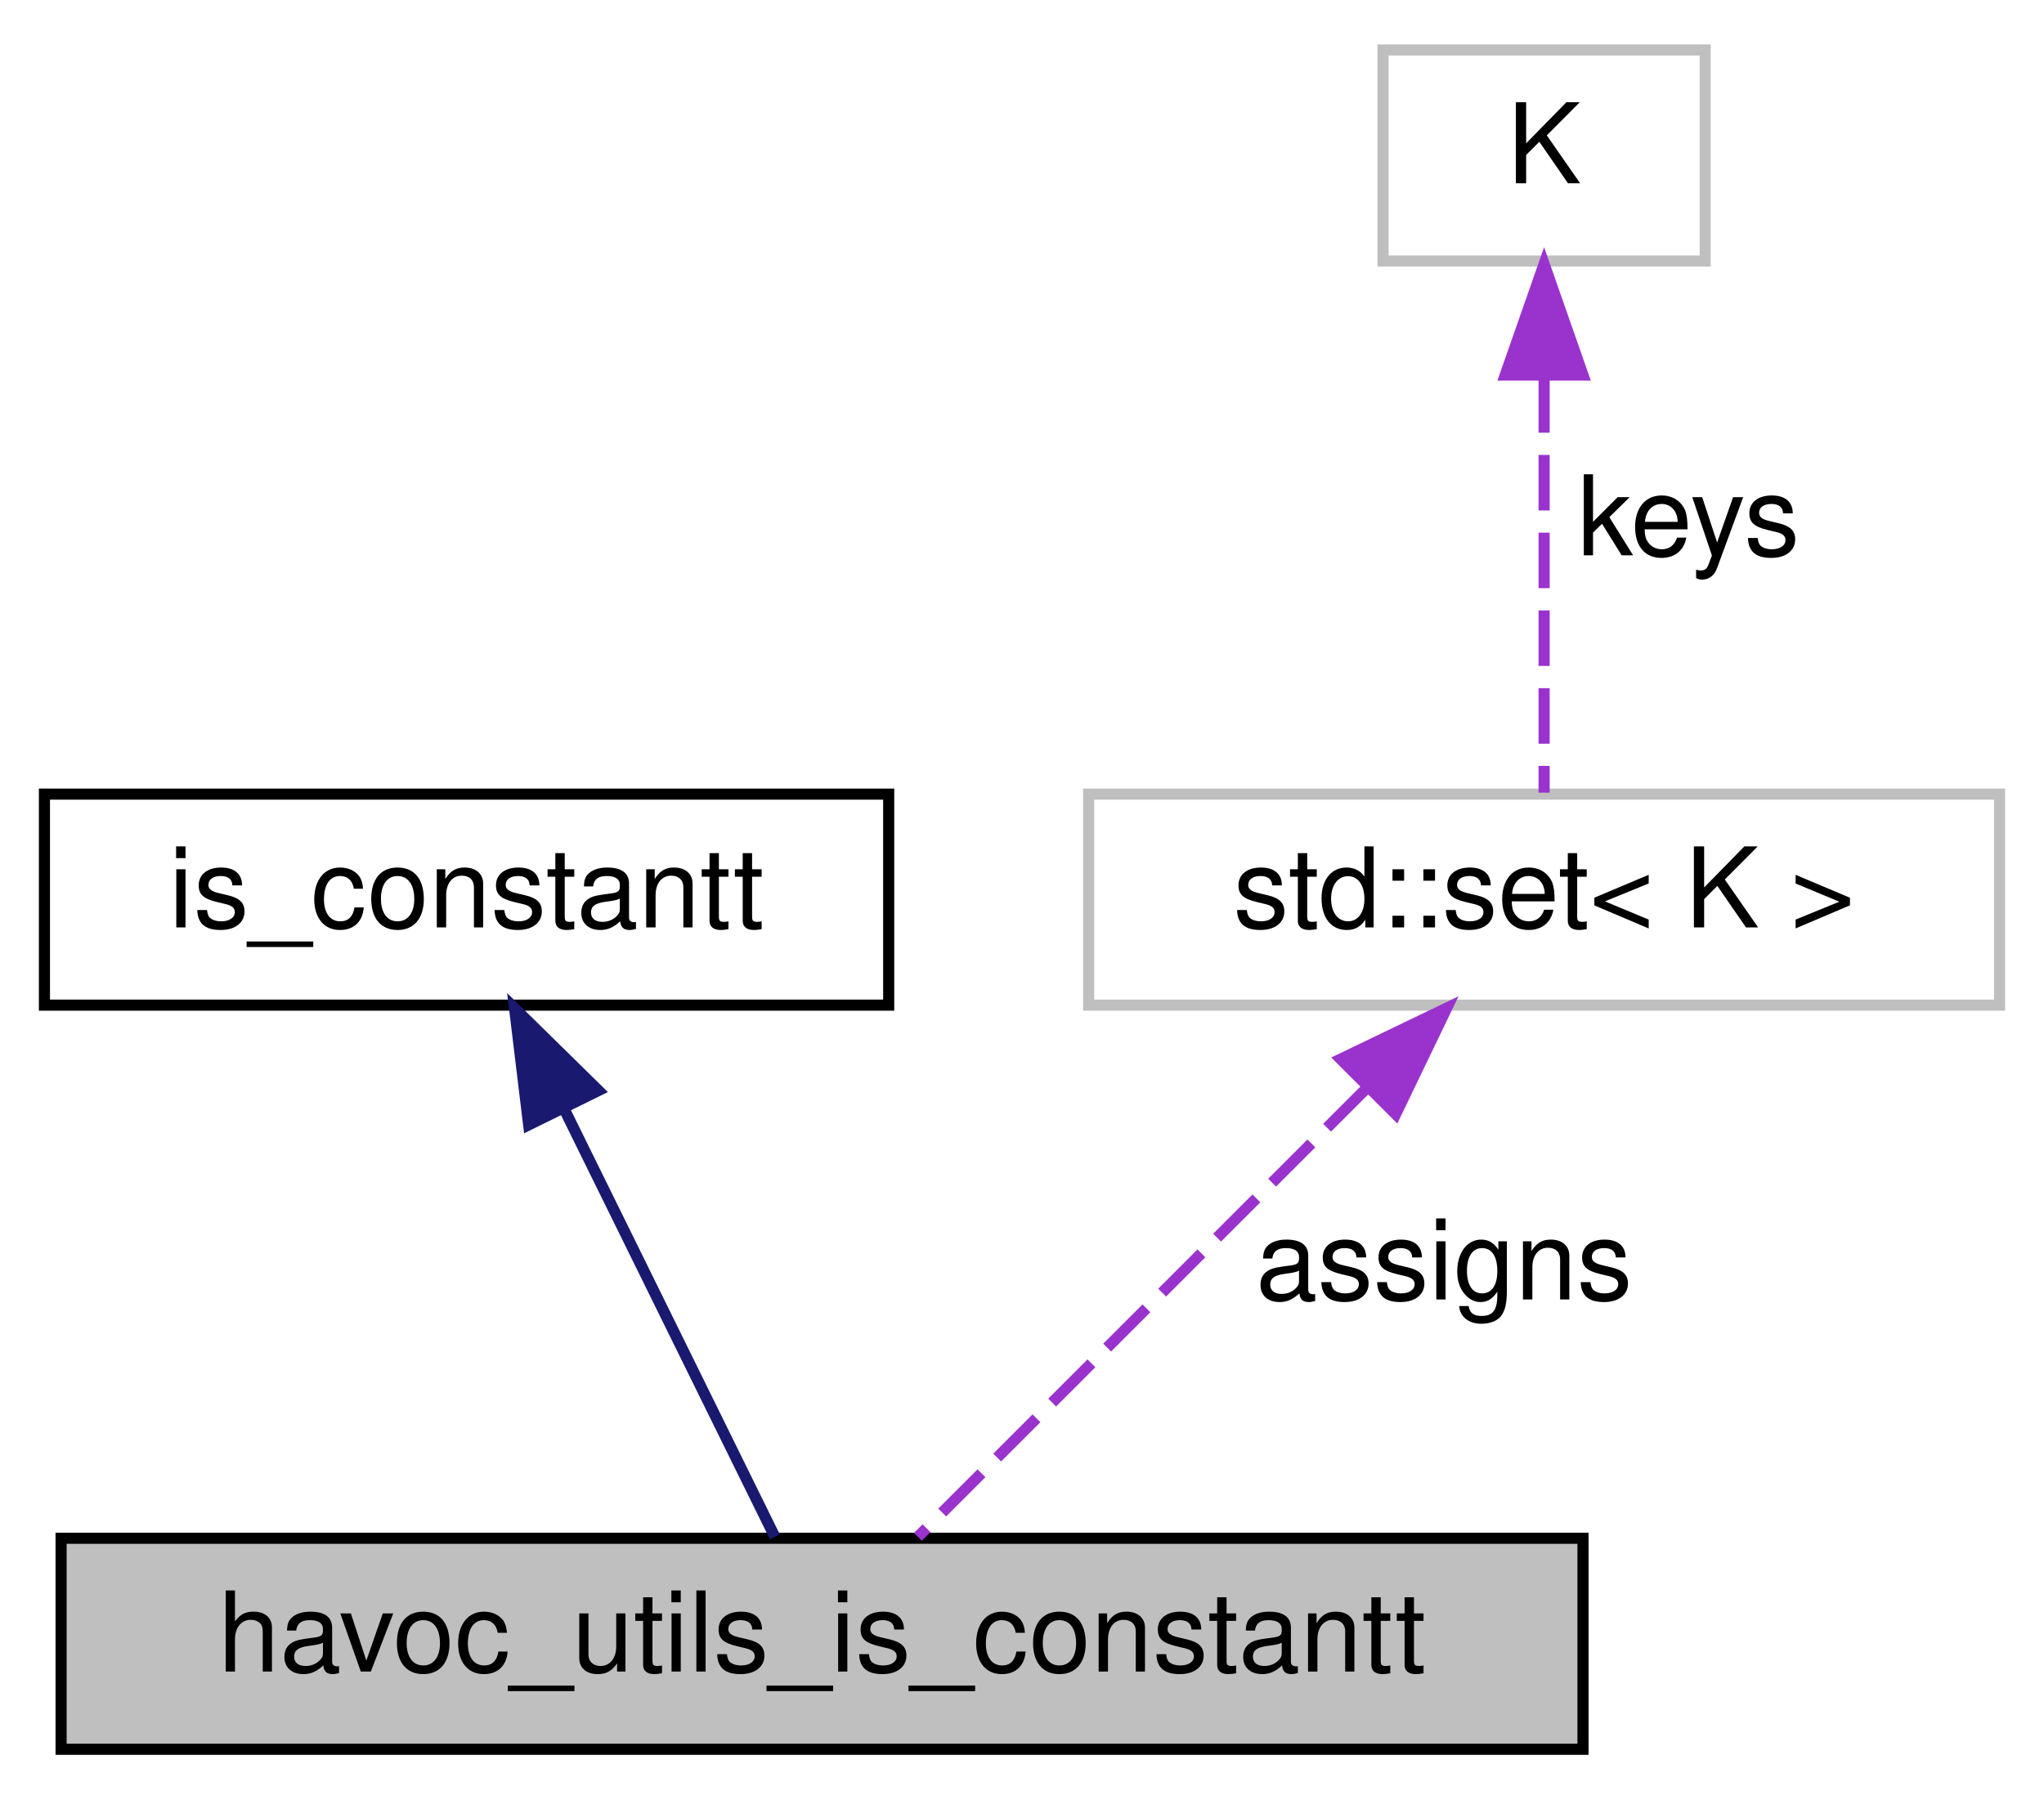
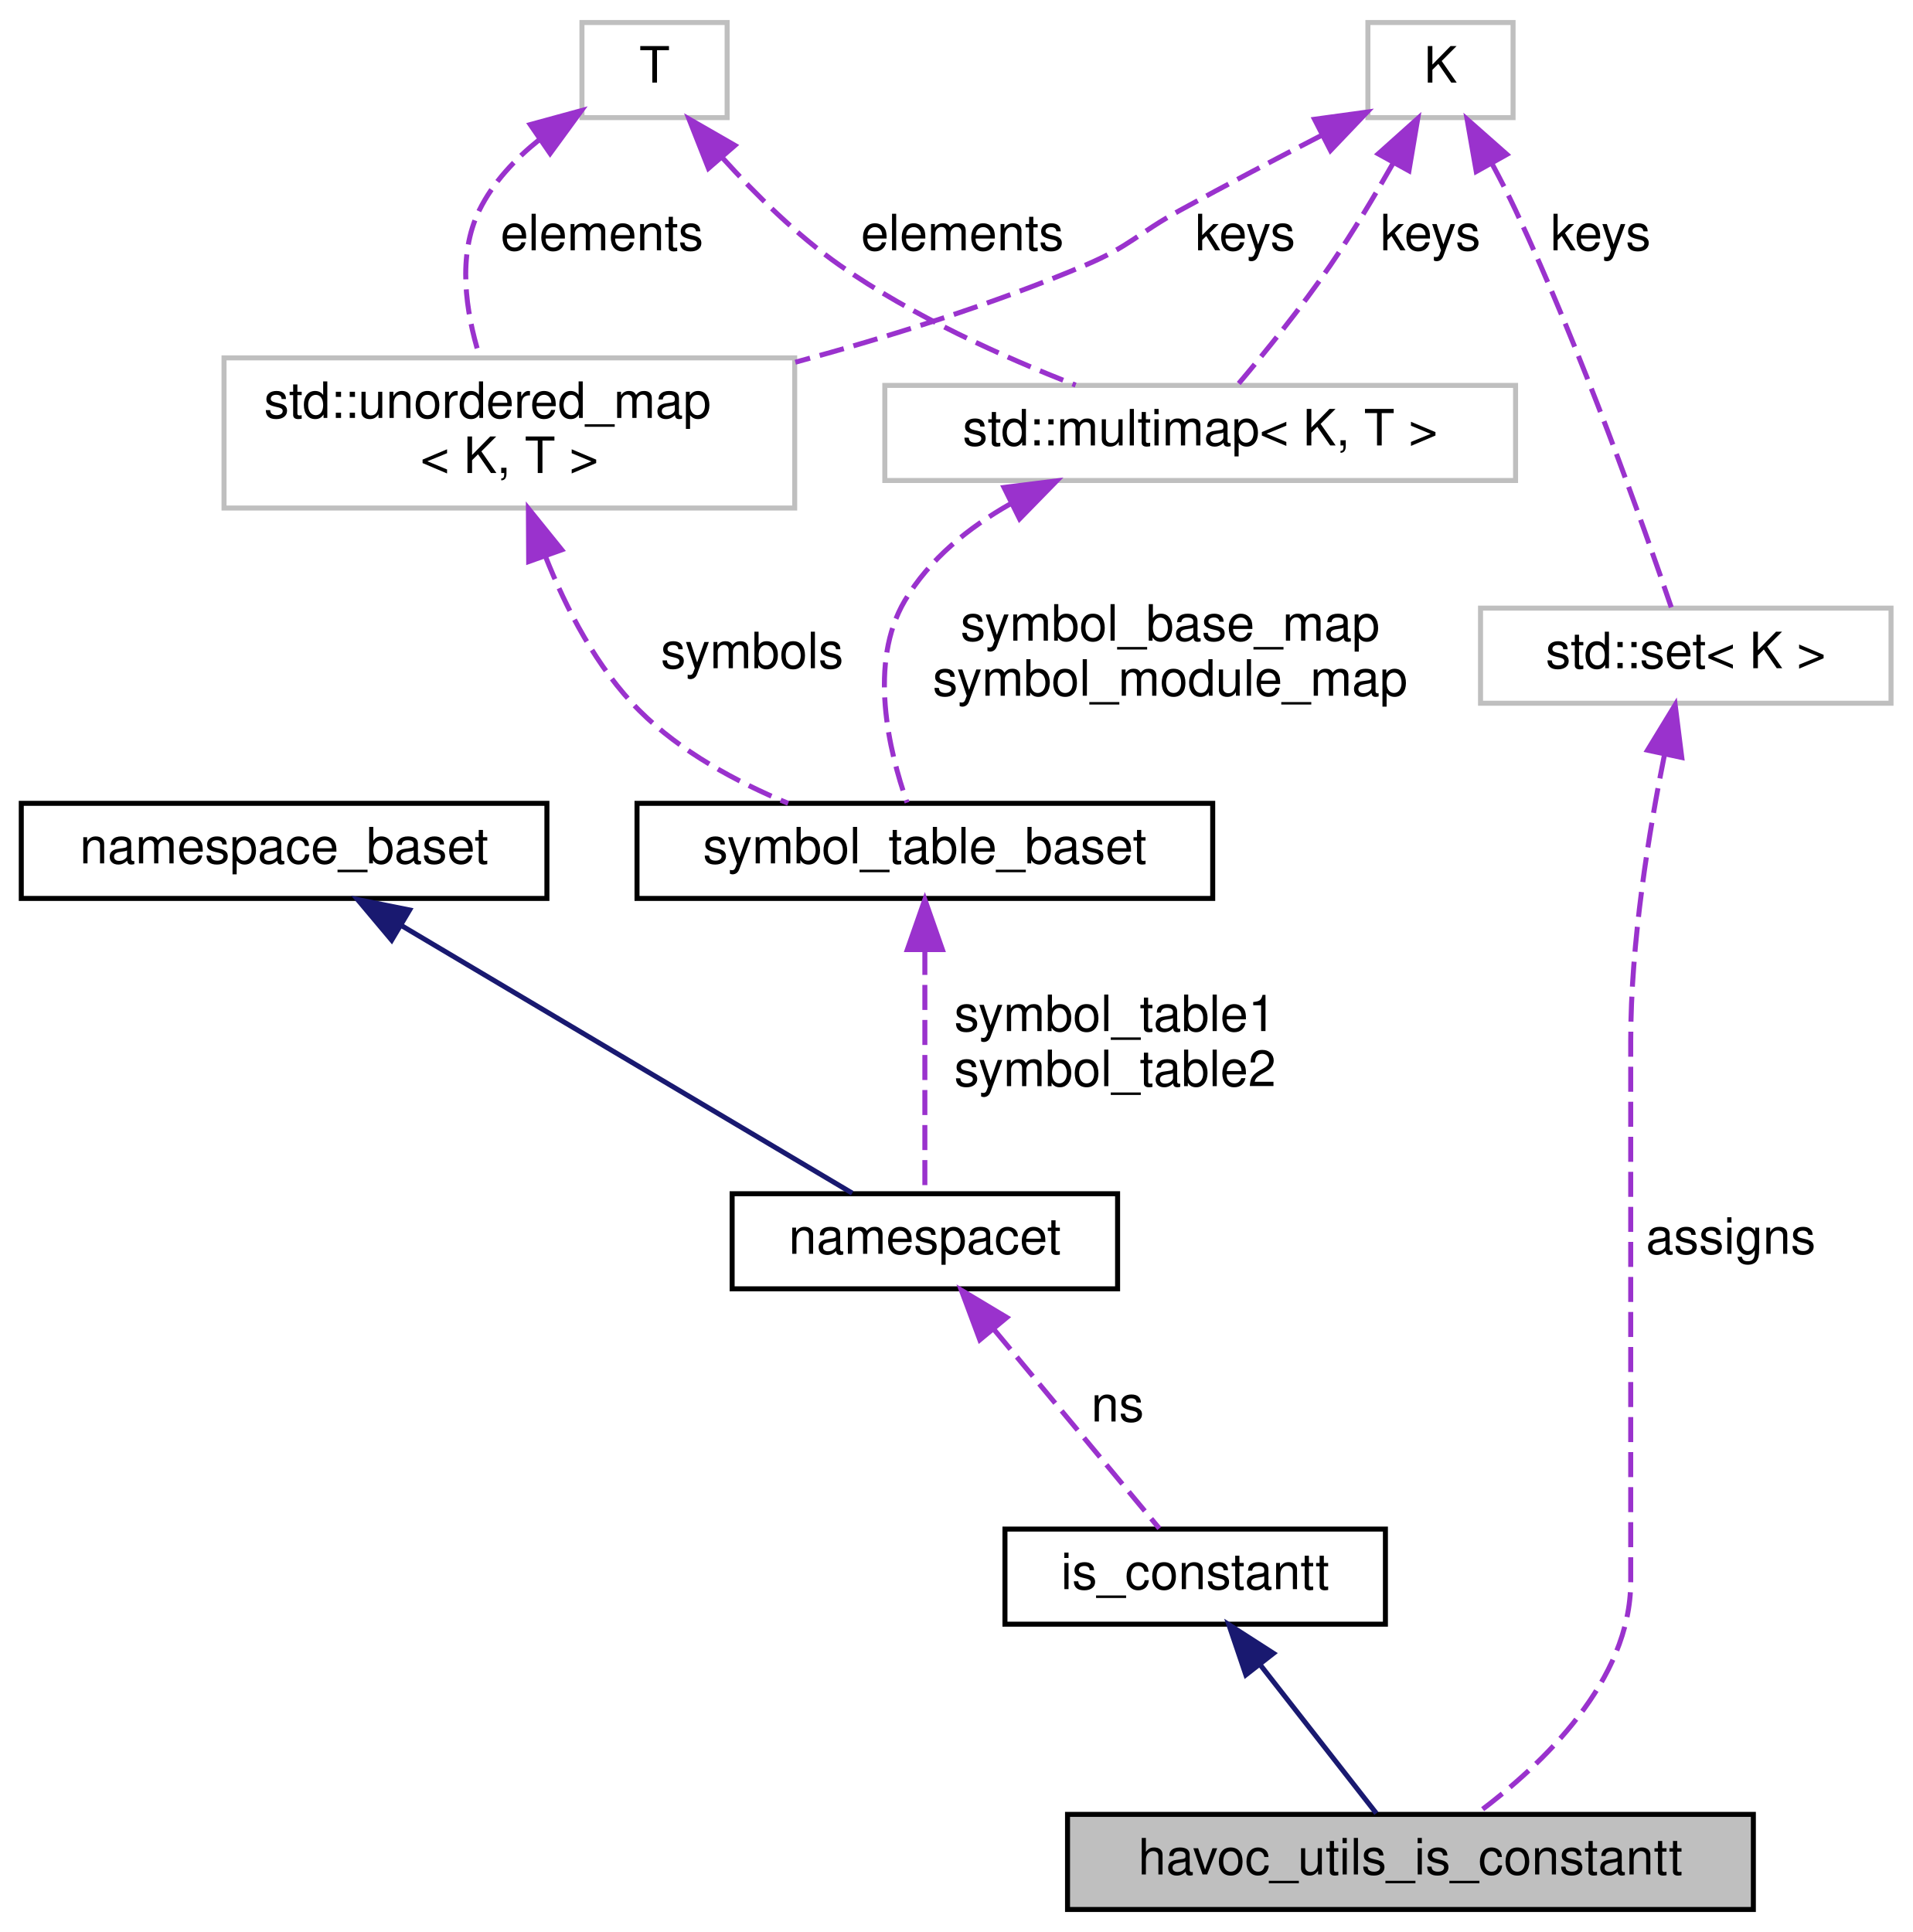
- <svg xmlns="http://www.w3.org/2000/svg" xmlns:xlink="http://www.w3.org/1999/xlink" width="184pt" height="162pt" viewBox="0.00 0.00 184.00 162.00">
-   <g id="graph0" class="graph" transform="scale(1 1) rotate(0) translate(4 158)">
+ <svg xmlns="http://www.w3.org/2000/svg" xmlns:xlink="http://www.w3.org/1999/xlink" width="382pt" height="386pt" viewBox="0.00 0.00 381.50 386.00">
+   <g id="graph0" class="graph" transform="scale(1 1) rotate(0) translate(4 382)">
    <g id="node1" class="node">
      <g id="a_node1">
        <a xlink:title="A class containing utility functions for havocing expressions.">
-           <polygon fill="#bfbfbf" stroke="black" points="1.5,-0.5 1.5,-19.5 138.5,-19.5 138.5,-0.5 1.5,-0.5" />
-           <text text-anchor="middle" x="70" y="-7.5" font-family="Helvetica,sans-Serif" font-size="10.00">havoc_utils_is_constantt</text>
+           <polygon fill="#bfbfbf" stroke="black" points="209,-0.5 209,-19.5 346,-19.5 346,-0.5 209,-0.5" />
+           <text text-anchor="middle" x="277.5" y="-7.5" font-family="Helvetica,sans-Serif" font-size="10.00">havoc_utils_is_constantt</text>
        </a>
      </g>
    </g>
    <g id="node2" class="node">
      <g id="a_node2">
        <a xlink:href="classis__constantt.html" target="_top" xlink:title="Determine whether an expression is constant.">
-           <polygon fill="none" stroke="black" points="0,-67.5 0,-86.5 76,-86.5 76,-67.5 0,-67.5" />
-           <text text-anchor="middle" x="38" y="-74.5" font-family="Helvetica,sans-Serif" font-size="10.00">is_constantt</text>
+           <polygon fill="none" stroke="black" points="196.5,-57.5 196.5,-76.5 272.5,-76.5 272.5,-57.5 196.5,-57.5" />
+           <text text-anchor="middle" x="234.5" y="-64.5" font-family="Helvetica,sans-Serif" font-size="10.00">is_constantt</text>
        </a>
      </g>
    </g>
    <g id="edge1" class="edge">
-       <path fill="none" stroke="midnightblue" d="M46.78,-58.16C52.95,-45.63 60.94,-29.41 65.75,-19.63" />
-       <polygon fill="midnightblue" stroke="midnightblue" points="43.59,-56.72 42.32,-67.23 49.87,-59.81 43.59,-56.72" />
+       <path fill="none" stroke="midnightblue" d="M247.61,-49.23C255.22,-39.49 264.51,-27.62 270.69,-19.71" />
+       <polygon fill="midnightblue" stroke="midnightblue" points="244.62,-47.37 241.22,-57.41 250.14,-51.68 244.62,-47.37" />
    </g>
    <g id="node3" class="node">
      <g id="a_node3">
-         <a xlink:title="STL class.">
-           <polygon fill="none" stroke="#bfbfbf" points="94,-67.5 94,-86.5 176,-86.5 176,-67.5 94,-67.5" />
-           <text text-anchor="middle" x="135" y="-74.5" font-family="Helvetica,sans-Serif" font-size="10.00">std::set&lt; K &gt;</text>
+         <a xlink:href="classnamespacet.html" target="_top" xlink:title="A namespacet is essentially one or two symbol tables bound together, to allow for symbol lookups in t...">
+           <polygon fill="none" stroke="black" points="142,-124.5 142,-143.5 219,-143.5 219,-124.5 142,-124.5" />
+           <text text-anchor="middle" x="180.5" y="-131.5" font-family="Helvetica,sans-Serif" font-size="10.00">namespacet</text>
        </a>
      </g>
    </g>
    <g id="edge2" class="edge">
-       <path fill="none" stroke="#9a32cd" stroke-dasharray="5,2" d="M119,-60C106.25,-47.25 88.89,-29.89 78.63,-19.63" />
-       <polygon fill="#9a32cd" stroke="#9a32cd" points="116.69,-62.64 126.23,-67.23 121.64,-57.69 116.69,-62.64" />
-       <text text-anchor="middle" x="126" y="-41" font-family="Helvetica,sans-Serif" font-size="10.00"> assigns</text>
+       <path fill="none" stroke="#9a32cd" stroke-dasharray="5,2" d="M194.4,-116.27C204.93,-103.6 218.96,-86.7 227.33,-76.63" />
+       <polygon fill="#9a32cd" stroke="#9a32cd" points="191.48,-114.31 187.78,-124.23 196.87,-118.78 191.48,-114.31" />
+       <text text-anchor="middle" x="219" y="-98" font-family="Helvetica,sans-Serif" font-size="10.00"> ns</text>
    </g>
    <g id="node4" class="node">
      <g id="a_node4">
-         <a xlink:title=" ">
-           <polygon fill="none" stroke="#bfbfbf" points="120.5,-134.5 120.5,-153.5 149.5,-153.5 149.5,-134.5 120.5,-134.5" />
-           <text text-anchor="middle" x="135" y="-141.5" font-family="Helvetica,sans-Serif" font-size="10.00">K</text>
+         <a xlink:href="classnamespace__baset.html" target="_top" xlink:title="Basic interface for a namespace.">
+           <polygon fill="none" stroke="black" points="0,-202.5 0,-221.5 105,-221.5 105,-202.5 0,-202.5" />
+           <text text-anchor="middle" x="52.5" y="-209.5" font-family="Helvetica,sans-Serif" font-size="10.00">namespace_baset</text>
        </a>
      </g>
    </g>
    <g id="edge3" class="edge">
-       <path fill="none" stroke="#9a32cd" stroke-dasharray="5,2" d="M135,-124.04C135,-111.67 135,-96.12 135,-86.63" />
-       <polygon fill="#9a32cd" stroke="#9a32cd" points="131.5,-124.23 135,-134.23 138.5,-124.23 131.5,-124.23" />
-       <text text-anchor="middle" x="148" y="-108" font-family="Helvetica,sans-Serif" font-size="10.00"> keys</text>
+       <path fill="none" stroke="midnightblue" d="M76.11,-196.98C102.41,-181.36 144.1,-156.61 165.99,-143.62" />
+       <polygon fill="midnightblue" stroke="midnightblue" points="73.99,-194.17 67.18,-202.28 77.57,-200.19 73.99,-194.17" />
+     </g>
+     <g id="node5" class="node">
+       <g id="a_node5">
+         <a xlink:href="classsymbol__table__baset.html" target="_top" xlink:title="The symbol table base class interface.">
+           <polygon fill="none" stroke="black" points="123,-202.5 123,-221.5 238,-221.5 238,-202.5 123,-202.5" />
+           <text text-anchor="middle" x="180.5" y="-209.5" font-family="Helvetica,sans-Serif" font-size="10.00">symbol_table_baset</text>
+         </a>
+       </g>
+     </g>
+     <g id="edge4" class="edge">
+       <path fill="none" stroke="#9a32cd" stroke-dasharray="5,2" d="M180.5,-192.22C180.5,-176.7 180.5,-155.36 180.5,-143.62" />
+       <polygon fill="#9a32cd" stroke="#9a32cd" points="177,-192.28 180.5,-202.28 184,-192.28 177,-192.28" />
+       <text text-anchor="middle" x="218.5" y="-176" font-family="Helvetica,sans-Serif" font-size="10.00"> symbol_table1</text>
+       <text text-anchor="middle" x="218.5" y="-165" font-family="Helvetica,sans-Serif" font-size="10.00">symbol_table2</text>
+     </g>
+     <g id="node6" class="node">
+       <g id="a_node6">
+         <a xlink:title="STL class.">
+           <polygon fill="none" stroke="#bfbfbf" points="172.5,-286 172.5,-305 298.5,-305 298.5,-286 172.5,-286" />
+           <text text-anchor="middle" x="235.5" y="-293" font-family="Helvetica,sans-Serif" font-size="10.00">std::multimap&lt; K, T &gt;</text>
+         </a>
+       </g>
+     </g>
+     <g id="edge5" class="edge">
+       <path fill="none" stroke="#9a32cd" stroke-dasharray="5,2" d="M197.62,-281.35C189.23,-276.6 181.39,-270.28 176.5,-262 169.12,-249.51 173.3,-232 176.95,-221.64" />
+       <polygon fill="#9a32cd" stroke="#9a32cd" points="196.31,-284.61 206.82,-285.92 199.42,-278.34 196.31,-284.61" />
+       <text text-anchor="middle" x="229.5" y="-254" font-family="Helvetica,sans-Serif" font-size="10.00"> symbol_base_map</text>
+       <text text-anchor="middle" x="229.5" y="-243" font-family="Helvetica,sans-Serif" font-size="10.00">symbol_module_map</text>
+     </g>
+     <g id="node7" class="node">
+       <g id="a_node7">
+         <a xlink:title=" ">
+           <polygon fill="none" stroke="#bfbfbf" points="269,-358.5 269,-377.5 298,-377.5 298,-358.5 269,-358.5" />
+           <text text-anchor="middle" x="283.5" y="-365.5" font-family="Helvetica,sans-Serif" font-size="10.00">K</text>
+         </a>
+       </g>
+     </g>
+     <g id="edge6" class="edge">
+       <path fill="none" stroke="#9a32cd" stroke-dasharray="5,2" d="M274.12,-349.54C270.4,-342.97 265.95,-335.51 261.5,-329 255.71,-320.53 248.34,-311.46 242.93,-305.06" />
+       <polygon fill="#9a32cd" stroke="#9a32cd" points="271.07,-351.26 278.96,-358.32 277.2,-347.88 271.07,-351.26" />
+       <text text-anchor="middle" x="281.5" y="-332" font-family="Helvetica,sans-Serif" font-size="10.00"> keys</text>
+     </g>
+     <g id="node9" class="node">
+       <g id="a_node9">
+         <a xlink:title="STL class.">
+           <polygon fill="none" stroke="#bfbfbf" points="40.5,-280.5 40.5,-310.5 154.5,-310.5 154.5,-280.5 40.5,-280.5" />
+           <text text-anchor="start" x="48.5" y="-298.5" font-family="Helvetica,sans-Serif" font-size="10.00">std::unordered_map</text>
+           <text text-anchor="middle" x="97.5" y="-287.5" font-family="Helvetica,sans-Serif" font-size="10.00">&lt; K, T &gt;</text>
+         </a>
+       </g>
+     </g>
+     <g id="edge9" class="edge">
+       <path fill="none" stroke="#9a32cd" stroke-dasharray="5,2" d="M259.77,-354.97C250.86,-350.38 240.67,-345.03 231.5,-340 222.95,-335.31 221.49,-332.8 212.5,-329 194.16,-321.24 173.4,-314.73 154.62,-309.63" />
+       <polygon fill="#9a32cd" stroke="#9a32cd" points="258.34,-358.17 268.84,-359.61 261.53,-351.94 258.34,-358.17" />
+       <text text-anchor="middle" x="244.5" y="-332" font-family="Helvetica,sans-Serif" font-size="10.00"> keys</text>
+     </g>
+     <g id="node10" class="node">
+       <g id="a_node10">
+         <a xlink:title="STL class.">
+           <polygon fill="none" stroke="#bfbfbf" points="291.5,-241.5 291.5,-260.5 373.5,-260.5 373.5,-241.5 291.5,-241.5" />
+           <text text-anchor="middle" x="332.5" y="-248.5" font-family="Helvetica,sans-Serif" font-size="10.00">std::set&lt; K &gt;</text>
+         </a>
+       </g>
+     </g>
+     <g id="edge12" class="edge">
+       <path fill="none" stroke="#9a32cd" stroke-dasharray="5,2" d="M293.86,-349.17C295.48,-346.15 297.09,-343.01 298.5,-340 311.77,-311.67 324.16,-276.63 329.6,-260.66" />
+       <polygon fill="#9a32cd" stroke="#9a32cd" points="290.65,-347.73 288.82,-358.16 296.76,-351.15 290.65,-347.73" />
+       <text text-anchor="middle" x="315.5" y="-332" font-family="Helvetica,sans-Serif" font-size="10.00"> keys</text>
+     </g>
+     <g id="node8" class="node">
+       <g id="a_node8">
+         <a xlink:title=" ">
+           <polygon fill="none" stroke="#bfbfbf" points="112,-358.5 112,-377.5 141,-377.5 141,-358.5 112,-358.5" />
+           <text text-anchor="middle" x="126.5" y="-365.5" font-family="Helvetica,sans-Serif" font-size="10.00">T</text>
+         </a>
+       </g>
+     </g>
+     <g id="edge7" class="edge">
+       <path fill="none" stroke="#9a32cd" stroke-dasharray="5,2" d="M140.16,-350.37C146.69,-343.16 154.94,-335 163.5,-329 177.99,-318.85 196.16,-310.67 210.62,-305.06" />
+       <polygon fill="#9a32cd" stroke="#9a32cd" points="137.27,-348.37 133.38,-358.23 142.56,-352.95 137.27,-348.37" />
+       <text text-anchor="middle" x="188" y="-332" font-family="Helvetica,sans-Serif" font-size="10.00"> elements</text>
+     </g>
+     <g id="edge10" class="edge">
+       <path fill="none" stroke="#9a32cd" stroke-dasharray="5,2" d="M103.59,-354.18C98.72,-350.3 94.23,-345.56 91.5,-340 87.06,-330.97 88.79,-319.69 91.52,-310.87" />
+       <polygon fill="#9a32cd" stroke="#9a32cd" points="101.67,-357.11 111.89,-359.9 105.64,-351.34 101.67,-357.11" />
+       <text text-anchor="middle" x="116" y="-332" font-family="Helvetica,sans-Serif" font-size="10.00"> elements</text>
+     </g>
+     <g id="edge8" class="edge">
+       <path fill="none" stroke="#9a32cd" stroke-dasharray="5,2" d="M104.68,-270.91C108.83,-260.41 114.95,-248.53 123.5,-240 131.72,-231.8 142.9,-225.77 153.19,-221.5" />
+       <polygon fill="#9a32cd" stroke="#9a32cd" points="101.36,-269.8 101.3,-280.4 107.96,-272.15 101.36,-269.8" />
+       <text text-anchor="middle" x="146" y="-248.5" font-family="Helvetica,sans-Serif" font-size="10.00"> symbols</text>
+     </g>
+     <g id="edge11" class="edge">
+       <path fill="none" stroke="#9a32cd" stroke-dasharray="5,2" d="M328.28,-231.39C325.18,-216.07 321.5,-193.74 321.5,-174 321.5,-174 321.5,-174 321.5,-66 321.5,-46.19 303.88,-29.43 290.94,-19.79" />
+       <polygon fill="#9a32cd" stroke="#9a32cd" points="324.86,-232.12 330.38,-241.17 331.7,-230.66 324.86,-232.12" />
+       <text text-anchor="middle" x="341.5" y="-131.5" font-family="Helvetica,sans-Serif" font-size="10.00"> assigns</text>
    </g>
  </g>
</svg>
